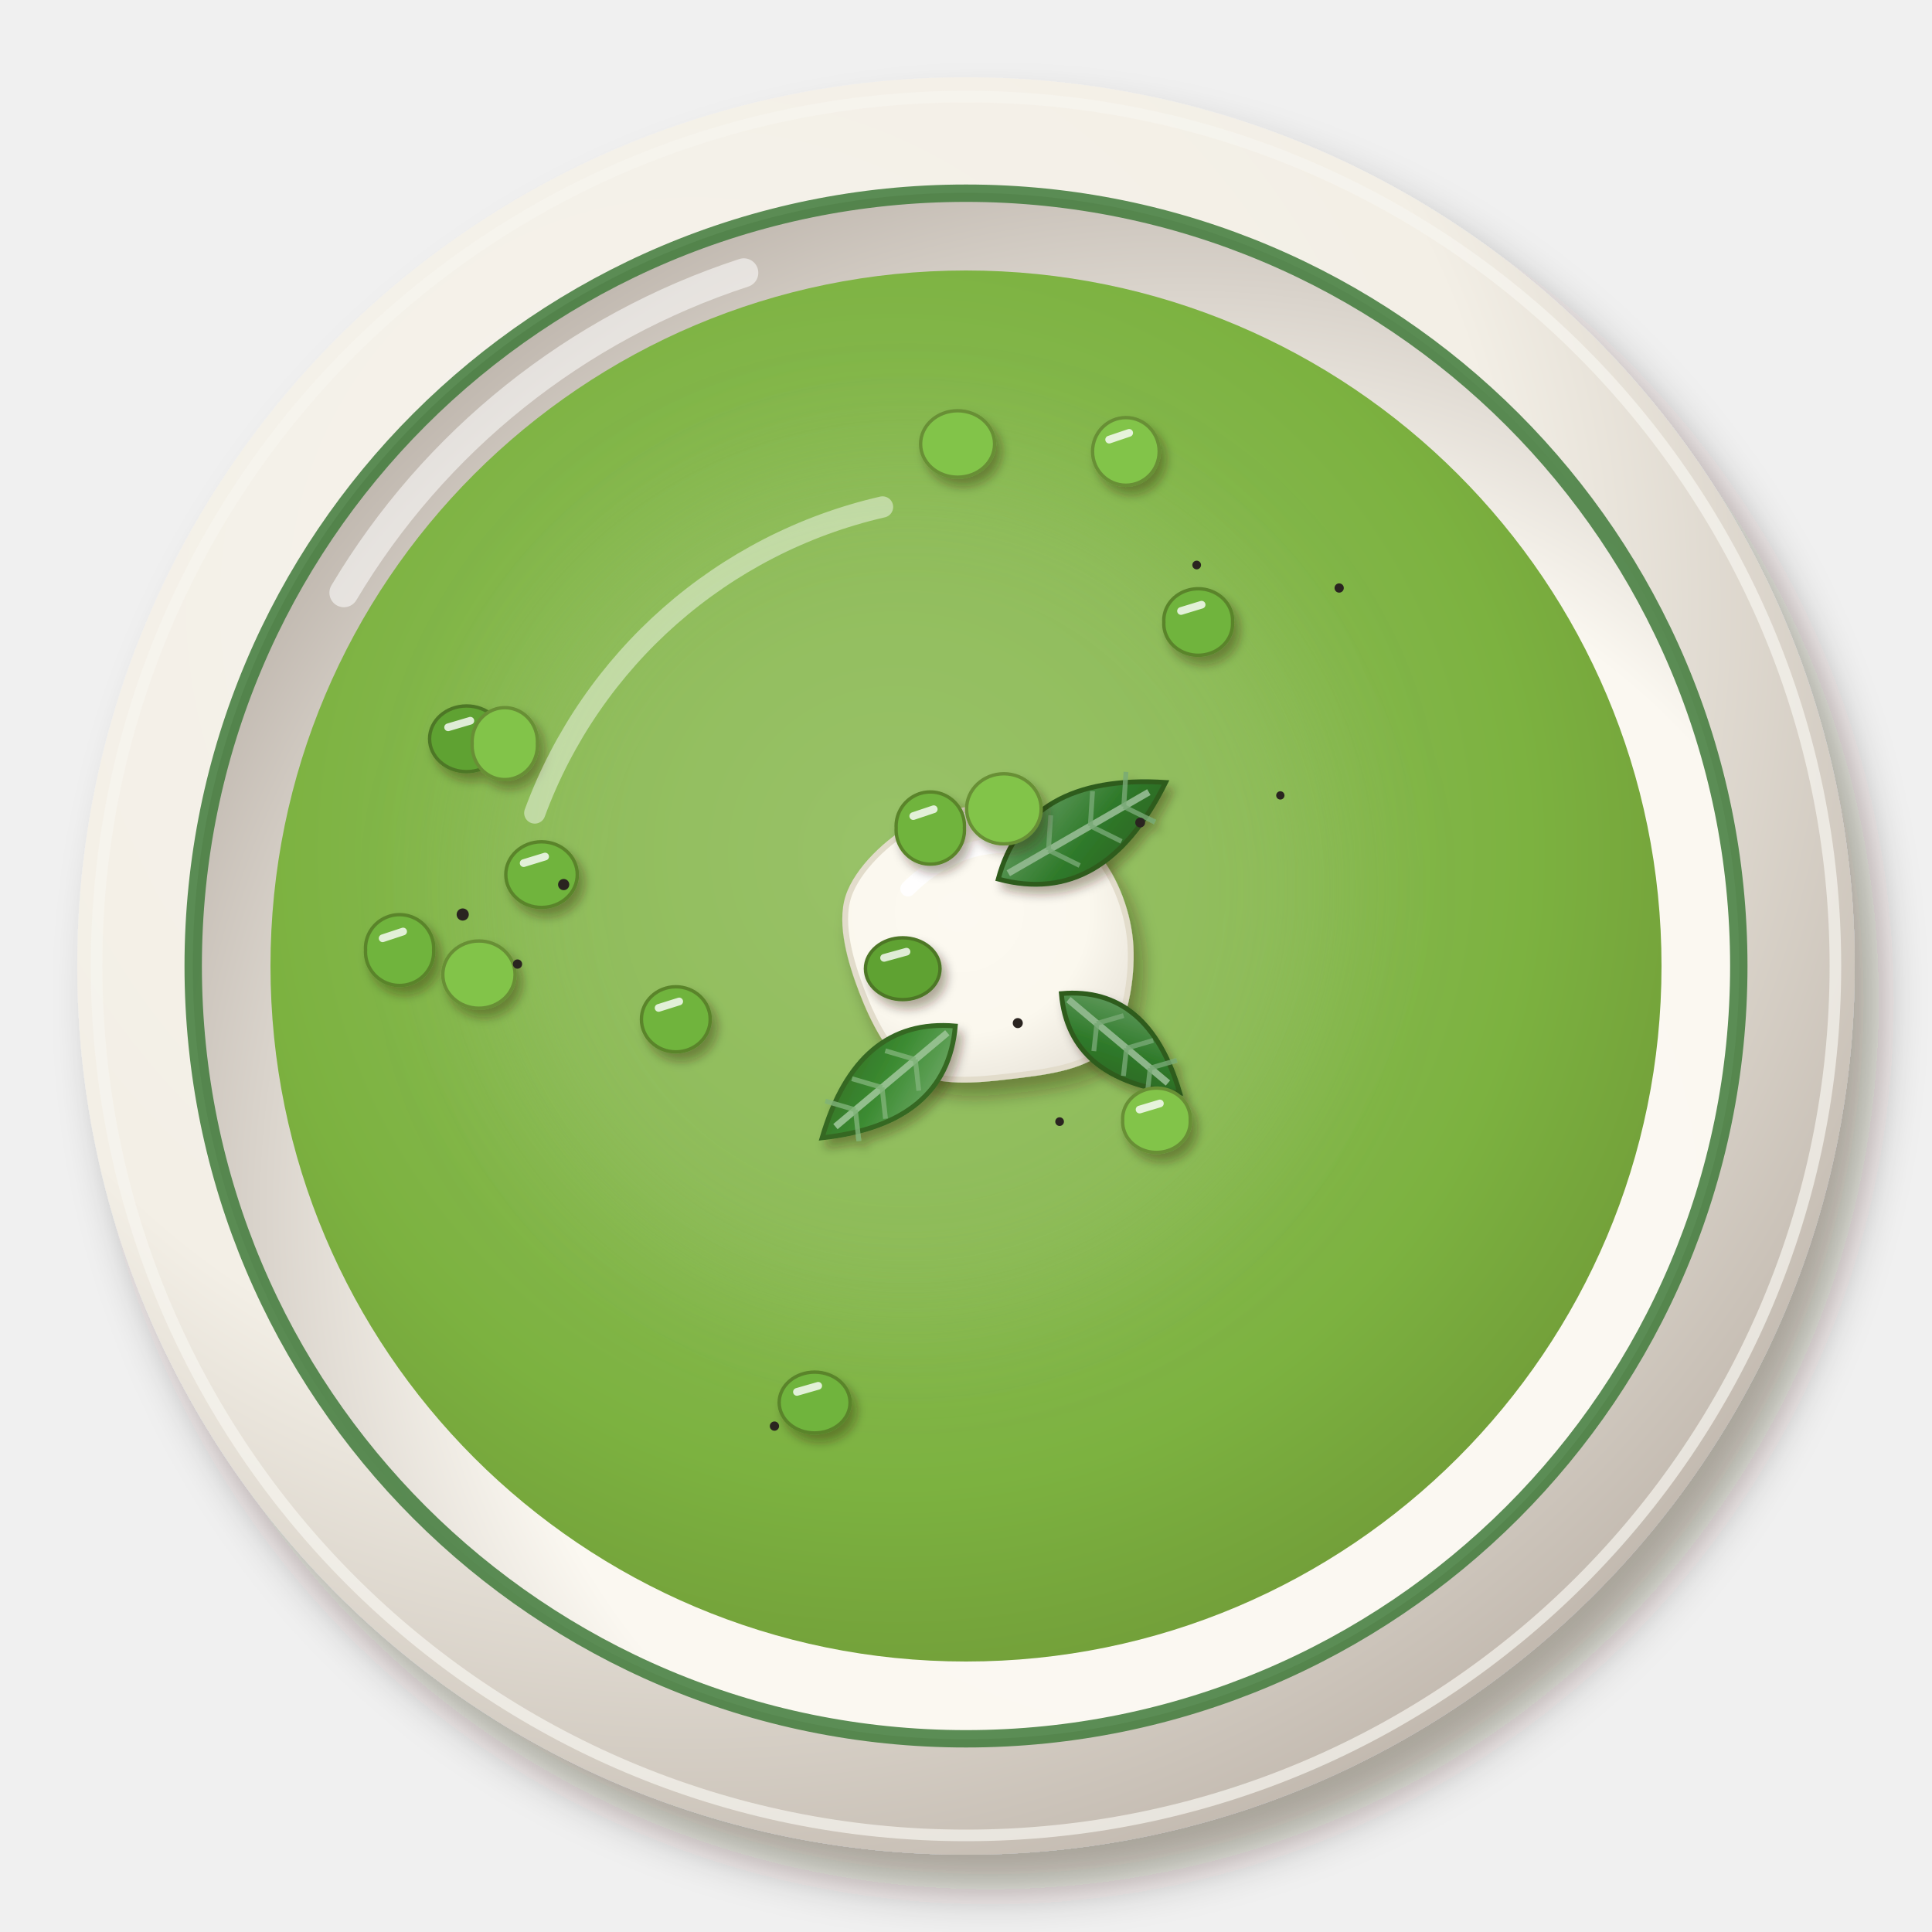
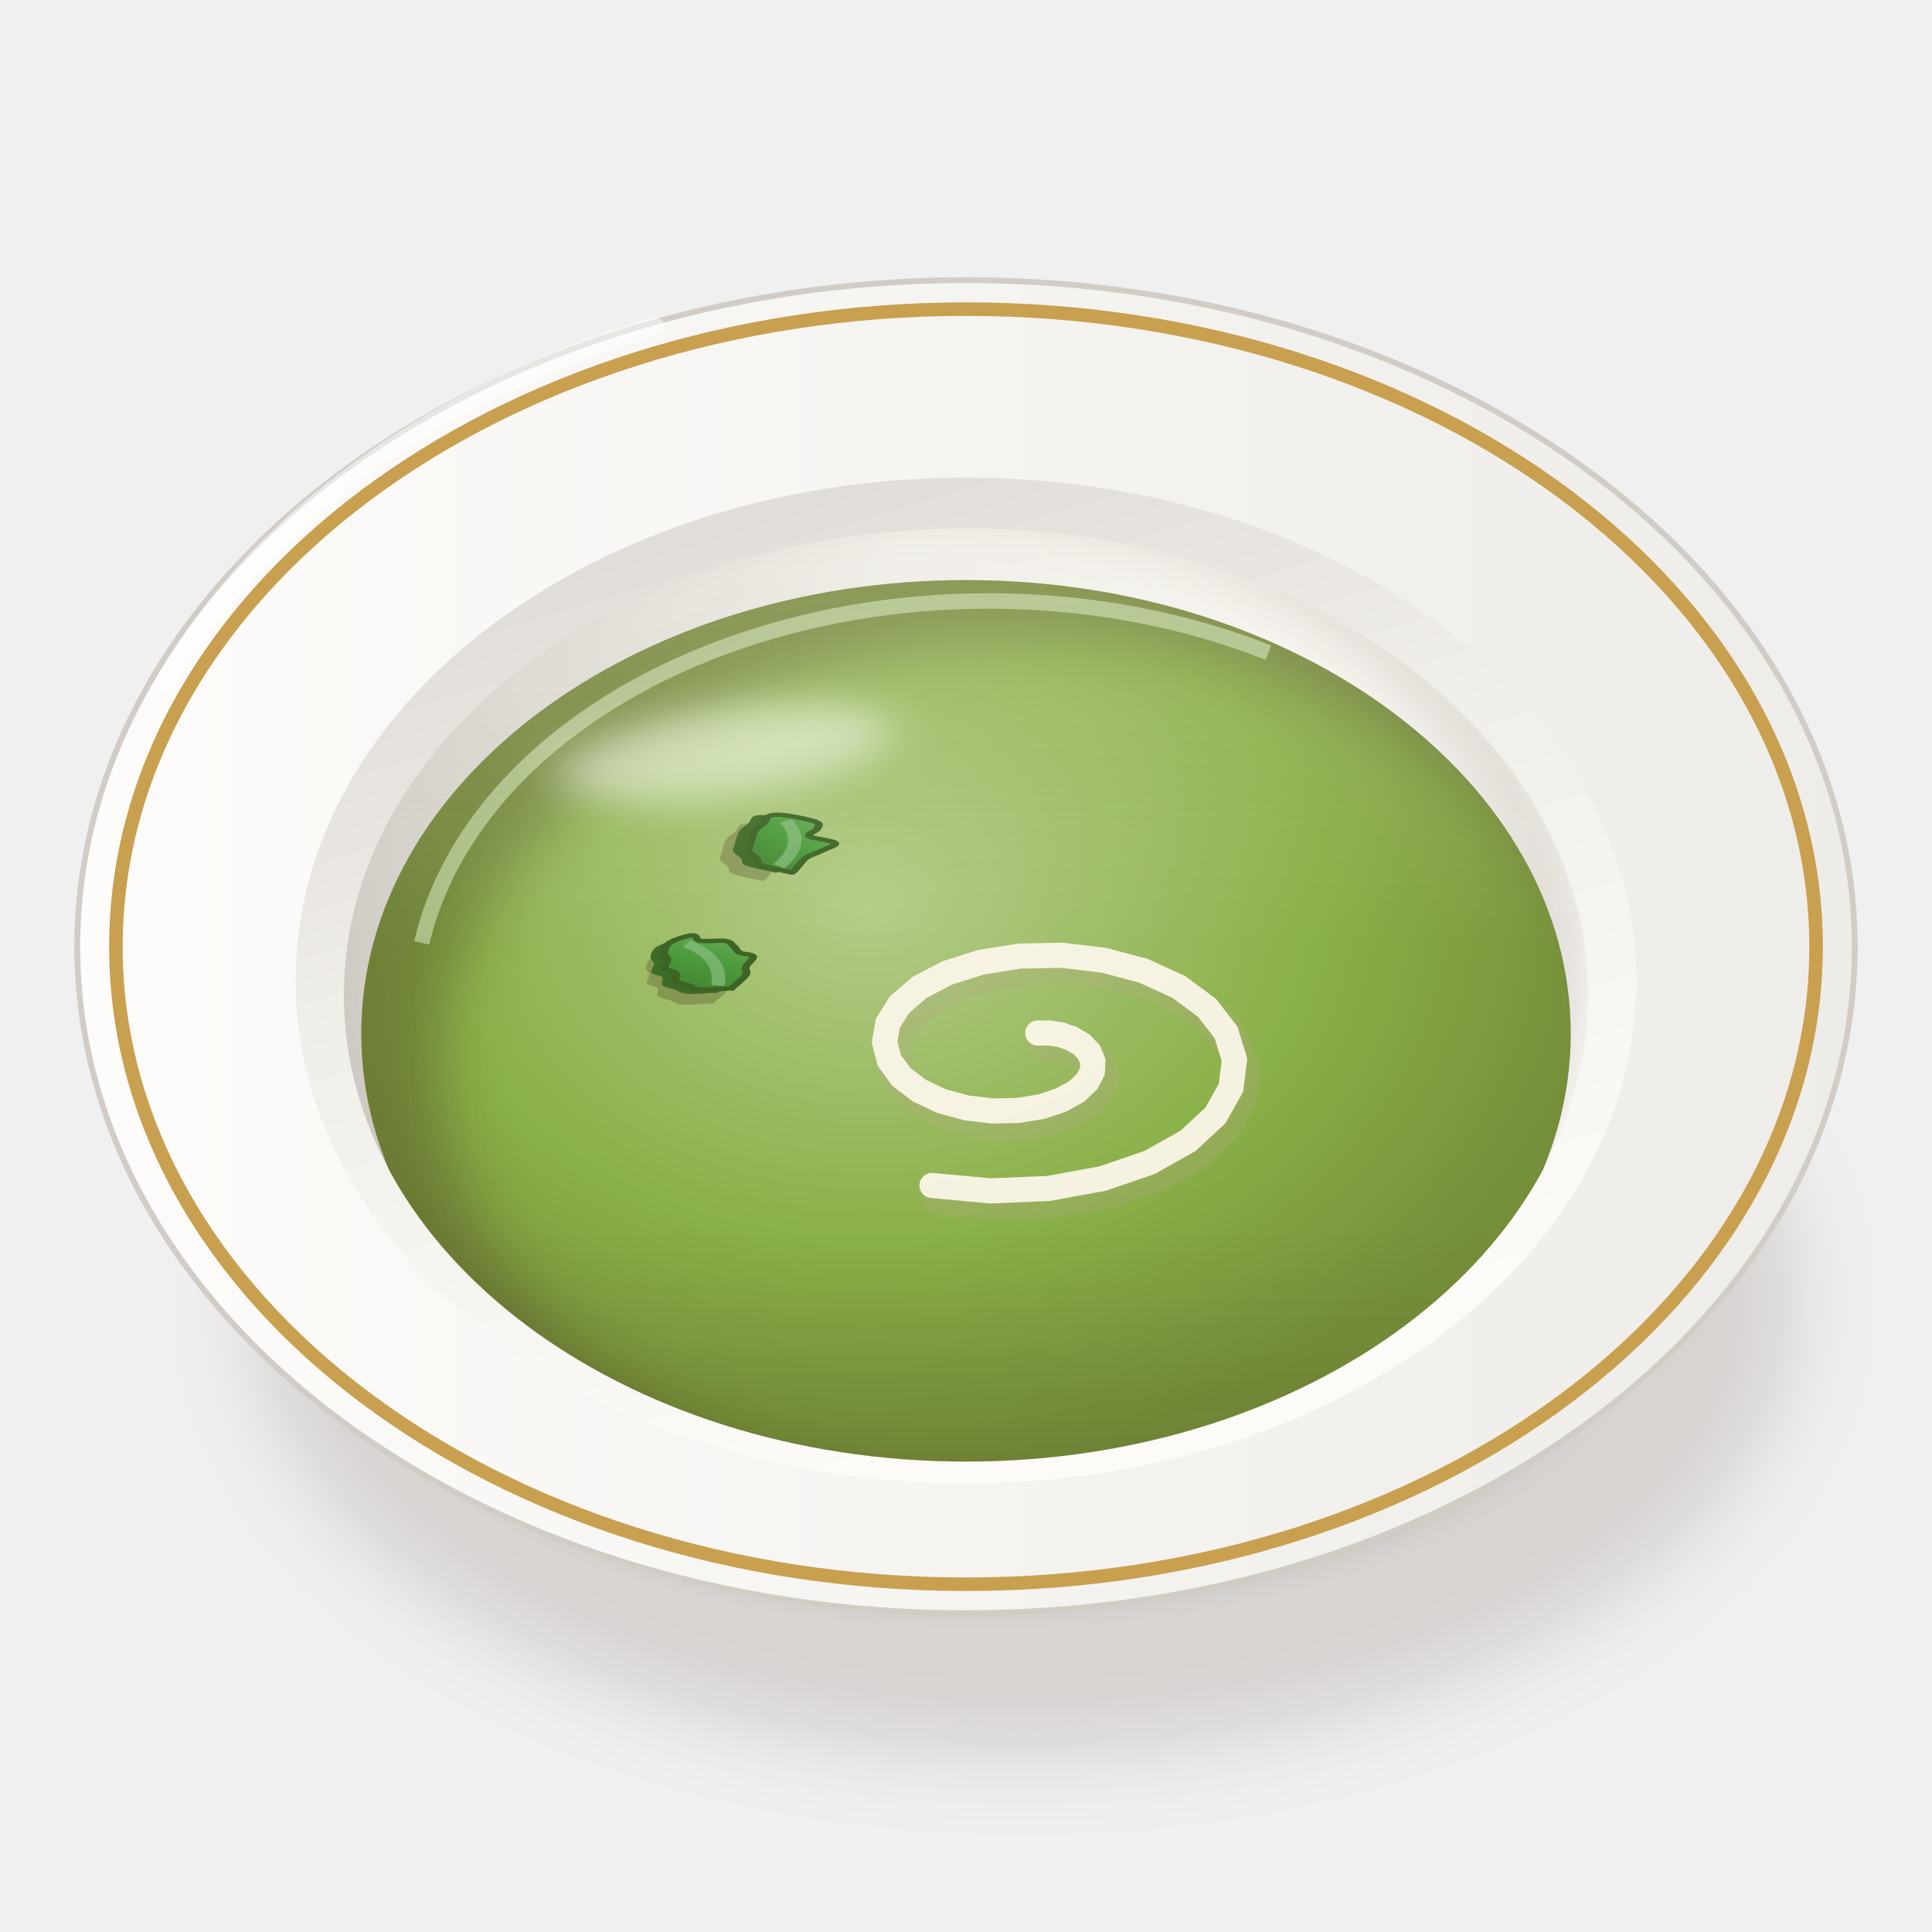
<svg xmlns="http://www.w3.org/2000/svg" viewBox="0 0 200 200" width="400" height="400">
  <defs>
-     <filter id="gb_peamint-1" x="-30%" y="-30%" width="160%" height="160%">
-       <feDropShadow dx="2.52" dy="3.6" stdDeviation="2.34" flood-color="#2b1607" flood-opacity=".36" />
+     <filter id="gb_peamint-1" x="-50%" y="-50%" width="200%" height="200%">
+       <feGaussianBlur stdDeviation="4" />
    </filter>
-     <radialGradient id="gb_peamint-2" cx="0.35" cy="0.3" r=".75">
-       <stop offset="0" stop-color="#f6f3ec" />
-       <stop offset=".6" stop-color="#f3efe6" />
-       <stop offset="1" stop-color="#c1b8ae" />
+     <filter id="gb_peamint-2" x="-50%" y="-50%" width="200%" height="200%">
+       <feGaussianBlur stdDeviation="1.6" />
+     </filter>
+     <linearGradient id="gb_peamint-3" x1="0" y1="0" x2="1" y2="0">
+       <stop offset="0" stop-color="#fbfbf7" />
+       <stop offset="0.6" stop-color="#eae8e3" />
+       <stop offset="1" stop-color="#c9c3bc" />
+     </linearGradient>
+     <linearGradient id="gb_peamint-4" x1="0" y1="0" x2="1" y2="0">
+       <stop offset="0" stop-color="#fdfcfa" />
+       <stop offset="1" stop-color="#eeece8" />
+     </linearGradient>
+     <linearGradient id="gb_peamint-5" x1="0" y1="0" x2="0.4" y2="1">
+       <stop offset="0" stop-color="#dad5d0" />
+       <stop offset="0.5" stop-color="#f1efea" />
+       <stop offset="1" stop-color="#fcfbf8" />
+     </linearGradient>
+     <linearGradient id="gb_peamint-6" x1="0" y1="0" x2="1" y2="0">
+       <stop offset="0" stop-color="#d1ccc6" />
+       <stop offset="0.45" stop-color="#eeece8" />
+       <stop offset="1" stop-color="#fcfbf7" />
+     </linearGradient>
+     <clipPath id="gb_peamint-7">
+       <path d="M35.6,103A64.4,48.3 0 1 0 164.4,103A64.4,48.3 0 1 0 35.6,103Z" />
+     </clipPath>
+     <filter id="gb_peamint-8" x="-50%" y="-50%" width="200%" height="200%">
+       <feGaussianBlur stdDeviation="2.5" />
+     </filter>
+     <clipPath id="gb_peamint-9">
+       <path d="M35.6,103 A64.4,48.3 0 0 0 164.4,103 L200,103 L200,0 L0,0 L0,103Z" />
+     </clipPath>
+     <radialGradient id="gb_peamint-10" cx="0.42" cy="0.36" r="0.62">
+       <stop offset="0" stop-color="#b3cc88" />
+       <stop offset="0.6" stop-color="#8ab048" />
+       <stop offset="1" stop-color="#758e39" />
    </radialGradient>
-     <radialGradient id="gb_peamint-3" cx="0.64" cy="0.66" r=".75">
-       <stop offset="0" stop-color="#fbf9f3" />
-       <stop offset=".6" stop-color="#fbf8f1" />
-       <stop offset="1" stop-color="#b8afa6" />
-     </radialGradient>
-     <radialGradient id="gb_peamint-4" cx="0.45" cy="0.42" r=".75">
-       <stop offset="0" stop-color="#99c36a" />
-       <stop offset=".6" stop-color="#7cb240" />
-       <stop offset="1" stop-color="#688b32" />
-     </radialGradient>
-     <filter id="gb_peamint-5" x="-30%" y="-30%" width="160%" height="160%">
-       <feGaussianBlur stdDeviation="6" />
+     <clipPath id="gb_peamint-11">
+       <path d="M37.4,107A62.6,46.95 0 1 0 162.6,107A62.6,46.95 0 1 0 37.4,107Z" />
+     </clipPath>
+     <filter id="gb_peamint-12" x="-50%" y="-50%" width="200%" height="200%">
+       <feGaussianBlur stdDeviation="3" />
    </filter>
-     <filter id="gb_peamint-6" x="-30%" y="-30%" width="160%" height="160%">
-       <feDropShadow dx="0.98" dy="1.4" stdDeviation="0.91" flood-color="#2b1607" flood-opacity=".36" />
+     <filter id="gb_peamint-13" x="-50%" y="-50%" width="200%" height="200%">
+       <feGaussianBlur stdDeviation="2.2" />
    </filter>
-     <radialGradient id="gb_peamint-7" cx="0.4" cy="0.38" r=".75">
-       <stop offset="0" stop-color="#fcf9f1" />
-       <stop offset=".6" stop-color="#fbf8ee" />
-       <stop offset="1" stop-color="#e6e1d7" />
-     </radialGradient>
-     <filter id="gb_peamint-8" x="-30%" y="-30%" width="160%" height="160%">
-       <feDropShadow dx="0.56" dy="0.8" stdDeviation="0.52" flood-color="#2b1607" flood-opacity=".36" />
-     </filter>
-     <linearGradient id="gb_peamint-9" x1="0" y1="0" x2="1" y2="1">
-       <stop offset="0" stop-color="#6da26a" />
-       <stop offset=".55" stop-color="#2f7a2a" />
-       <stop offset="1" stop-color="#2e6121" />
+     <linearGradient id="gb_peamint-14" x1="0" y1="0" x2="1" y2="1">
+       <stop offset="0" stop-color="#6eae61" />
+       <stop offset="0.5" stop-color="#4a9a3a" />
+       <stop offset="1" stop-color="#447f30" />
    </linearGradient>
-     <linearGradient id="gb_peamint-10" x1="0" y1="0" x2="1" y2="1">
-       <stop offset="0" stop-color="#75ad6e" />
-       <stop offset=".55" stop-color="#3a8a30" />
-       <stop offset="1" stop-color="#366d26" />
+     <linearGradient id="gb_peamint-15" x1="0" y1="0" x2="0" y2="1">
+       <stop offset="0" stop-color="#fff8ec" stop-opacity="0.2" />
+       <stop offset="0.45" stop-color="#fff8ec" stop-opacity="0" />
+       <stop offset="0.75" stop-color="#3a2212" stop-opacity="0" />
+       <stop offset="1" stop-color="#3a2212" stop-opacity="0.1" />
    </linearGradient>
  </defs>
-   <g filter="url(#gb_peamint-1)">
-     <circle cx="100" cy="100" r="92" fill="url(#gb_peamint-2)" />
+   <ellipse cx="106" cy="134.63" rx="80.37" ry="47.36" fill="#3a2212" opacity="0.14" filter="url(#gb_peamint-1)" />
+   <ellipse cx="102" cy="132.63" rx="66.02" ry="32.29" fill="#3a2212" opacity="0.28" filter="url(#gb_peamint-2)" />
+   <path d="M8,98 C8,114 32.8,134.7 44.8,136.77 L155.2,136.77 C167.2,134.7 192,114 192,98Z" fill="url(#gb_peamint-3)" stroke="#c0bab3" stroke-width=".6" />
+   <path d="M8,98A92,69 0 1 0 192,98A92,69 0 1 0 8,98Z" fill="url(#gb_peamint-4)" stroke="#d1ccc6" stroke-width=".6" />
+   <path d="M12,98A88,66 0 1 0 188,98A88,66 0 1 0 12,98Z" fill="none" stroke="#c8a050" stroke-width="1.4" />
+   <path d="M30.6,101.5A69.4,52.05 0 1 0 169.4,101.5A69.4,52.05 0 1 0 30.6,101.5Z" fill="url(#gb_peamint-5)" />
+   <path d="M35.6,103A64.4,48.3 0 1 0 164.4,103A64.4,48.3 0 1 0 35.6,103Z" fill="url(#gb_peamint-6)" />
+   <g clip-path="url(#gb_peamint-7)">
+     <path d="M27.6,99A66.4,50.3 0 1 0 160.4,99A66.4,50.3 0 1 0 27.6,99Z" fill="none" stroke="#3a2212" stroke-width="8" opacity=".14" filter="url(#gb_peamint-8)" />
  </g>
-   <circle cx="100" cy="100" r="90" fill="none" stroke="#f7f5ef" stroke-width="1.2" opacity=".7" />
-   <circle cx="100" cy="100" r="80.04" fill="url(#gb_peamint-3)" />
-   <path d="M35.6,61.36 A75.44,75.44 0 0 1 77,28.24" stroke="#fff" stroke-width="3" fill="none" stroke-linecap="round" opacity=".55" />
-   <circle cx="100" cy="100" r="80" fill="none" stroke="#3f7a3a" stroke-width="1.8" opacity=".85" />
-   <circle cx="100" cy="100" r="72" fill="url(#gb_peamint-4)" opacity="1" />
-   <g filter="url(#gb_peamint-5)">
-     <circle cx="94" cy="92" r="43.2" fill="#96c166" opacity="0.45" />
-   </g>
-   <g filter="url(#gb_peamint-6)">
-     <path transform="translate(102 98)" d="M15.03,0C15.2,3.32 14.46,8.13 12.35,10.36C10.24,12.6 5.65,13.04 2.37,13.43C-0.91,13.82 -4.81,14.16 -7.33,12.7C-9.85,11.23 -11.62,7.62 -12.76,4.65C-13.91,1.67 -15.1,-2.3 -14.18,-5.16C-13.26,-8.02 -10.02,-11.04 -7.24,-12.54C-4.46,-14.03 -0.61,-14.62 2.49,-14.12C5.59,-13.62 9.27,-11.88 11.36,-9.53C13.45,-7.18 14.87,-3.32 15.03,0Z" fill="url(#gb_peamint-7)" stroke="#e2dccb" stroke-width=".6" />
-   </g>
-   <path d="M94,92 Q100,86 108,88" stroke="#fff" stroke-width="1.6" fill="none" stroke-linecap="round" opacity=".9" />
-   <g filter="url(#gb_peamint-8)">
-     <g transform="translate(112 86) rotate(-30)">
-       <path d="M-10,0 Q-2,-8 10,0 Q-2,8 -10,0Z" fill="url(#gb_peamint-9)" stroke="#2e5b1f" stroke-width=".5" />
-       <path d="M-8.8,0 L8,0" stroke="#8db68a" stroke-width=".7" />
-       <path d="M-4,0 l2,-3 M-4,0 l2,3" stroke="#78a975" stroke-width=".5" opacity=".8" />
-       <path d="M1,0 l2,-3 M1,0 l2,3" stroke="#78a975" stroke-width=".5" opacity=".8" />
-       <path d="M5,0 l2,-3 M5,0 l2,3" stroke="#78a975" stroke-width=".5" opacity=".8" />
-     </g>
-     <g transform="translate(92 112) rotate(140)">
-       <path d="M-9,0 Q-1.8,-7.2 9,0 Q-1.8,7.2 -9,0Z" fill="url(#gb_peamint-10)" stroke="#356723" stroke-width=".5" />
-       <path d="M-7.92,0 L7.2,0" stroke="#93bf8d" stroke-width=".7" />
-       <path d="M-3.6,0 l1.8,-2.7 M-3.6,0 l1.8,2.7" stroke="#7fb378" stroke-width=".5" opacity=".8" />
-       <path d="M0.9,0 l1.8,-2.7 M0.9,0 l1.8,2.7" stroke="#7fb378" stroke-width=".5" opacity=".8" />
-       <path d="M4.5,0 l1.8,-2.7 M4.5,0 l1.8,2.7" stroke="#7fb378" stroke-width=".5" opacity=".8" />
-     </g>
-     <g transform="translate(116 108) rotate(40)">
-       <path d="M-8,0 Q-1.6,-6.4 8,0 Q-1.6,6.4 -8,0Z" fill="url(#gb_peamint-9)" stroke="#2e5b1f" stroke-width=".5" />
-       <path d="M-7.04,0 L6.4,0" stroke="#8db68a" stroke-width=".7" />
-       <path d="M-3.2,0 l1.6,-2.4 M-3.2,0 l1.6,2.4" stroke="#78a975" stroke-width=".5" opacity=".8" />
-       <path d="M0.8,0 l1.6,-2.4 M0.8,0 l1.6,2.4" stroke="#78a975" stroke-width=".5" opacity=".8" />
-       <path d="M4,0 l1.6,-2.4 M4,0 l1.6,2.4" stroke="#78a975" stroke-width=".5" opacity=".8" />
+   <g clip-path="url(#gb_peamint-7)">
+     <path d="M37.4,107A62.6,46.95 0 1 0 162.6,107A62.6,46.95 0 1 0 37.4,107Z" fill="url(#gb_peamint-10)" />
+     <g clip-path="url(#gb_peamint-11)">
+       <path fill-rule="evenodd" d="M0,0 H200 V200 H0Z M45.65,111A61.35,45.07 0 1 0 168.35,111A61.35,45.07 0 1 0 45.65,111Z" fill="#3a2212" opacity="0.3" filter="url(#gb_peamint-12)" />
+       <path d="M43.66,97.61 A59.47,42.26 0 0 1 131.3,67.56" stroke="#cadbad" stroke-width="1.6" fill="none" opacity=".65" />
    </g>
  </g>
-   <g filter="url(#gb_peamint-8)">
-     <path d="M52.36,90.54a3.7,3.4 0 1 0 7.4,0a3.7,3.4 0 1 0 -7.4,0ZM37.84,98.35a3.53,3.48 0 1 0 7.05,0a3.53,3.48 0 1 0 -7.05,0ZM92.77,85.72a3.54,3.55 0 1 0 7.07,0a3.54,3.55 0 1 0 -7.07,0ZM80.66,145.19a3.67,3.15 0 1 0 7.34,0a3.67,3.15 0 1 0 -7.34,0ZM66.4,105.52a3.56,3.37 0 1 0 7.12,0a3.56,3.37 0 1 0 -7.12,0ZM120.48,64.39a3.56,3.27 0 1 0 7.11,0a3.56,3.27 0 1 0 -7.11,0Z" fill="#6fb43c" stroke="#5a842c" stroke-width="0.35" />
-     <path d="M89.59,100.28a3.86,3.2 0 1 0 7.72,0a3.86,3.2 0 1 0 -7.72,0ZM44.47,76.48a3.83,3.4 0 1 0 7.66,0a3.83,3.4 0 1 0 -7.66,0Z" fill="#5ea232" stroke="#4e7725" stroke-width="0.35" />
-     <path d="M116.22,115.97a3.5,3.16 0 1 0 6.99,0a3.5,3.16 0 1 0 -6.99,0ZM48.88,76.98a3.38,3.53 0 1 0 6.75,0a3.38,3.53 0 1 0 -6.75,0ZM45.84,100.89a3.74,3.48 0 1 0 7.48,0a3.74,3.48 0 1 0 -7.48,0ZM113.1,46.73a3.45,3.5 0 1 0 6.9,0a3.45,3.5 0 1 0 -6.9,0ZM95.3,45.96a3.83,3.44 0 1 0 7.66,0a3.83,3.44 0 1 0 -7.66,0ZM100.06,83.73a3.86,3.63 0 1 0 7.72,0a3.86,3.63 0 1 0 -7.72,0Z" fill="#82c44a" stroke="#688f36" stroke-width="0.35" />
-     <path d="M54.21,89.35l2.22,-0.68M91.52,99.16l2.32,-0.64M117.97,114.86l2.1,-0.63M39.61,97.13l2.12,-0.7M94.54,84.48l2.12,-0.71M114.82,45.51l2.07,-0.7M46.39,75.29l2.3,-0.68M82.5,144.09l2.2,-0.63M68.18,104.34l2.13,-0.67M122.26,63.25l2.13,-0.65" stroke="#fff" stroke-width=".8" stroke-linecap="round" opacity=".8" />
+   <path d="M107.43,106.94L108.57,106.93L109.78,107.11L110.95,107.51L111.97,108.12L112.74,108.92L113.13,109.87L113.08,110.91L112.52,111.98L111.43,113L109.84,113.88L107.8,114.56L105.4,114.95L102.77,115.01L100.07,114.69L97.48,113.99L95.17,112.9L93.31,111.48L92.07,109.79L91.57,107.9L91.91,105.93L93.12,104L95.19,102.22L98.05,100.72L101.58,99.6L105.6,98.97L109.91,98.89L114.26,99.4L118.39,100.5L122.03,102.17L124.95,104.33L126.92,106.88L127.79,109.69L127.43,112.61L125.82,115.47L122.98,118.1L119.02,120.33L114.12,122.01L108.53,123.03L102.54,123.28L96.48,122.72" stroke="#b8a888" stroke-width="3.6" fill="none" stroke-linecap="round" opacity=".25" transform="translate(.8 1.2)" />
+   <path d="M107.43,106.94L108.57,106.93L109.78,107.11L110.95,107.51L111.97,108.12L112.74,108.92L113.13,109.87L113.08,110.91L112.52,111.98L111.43,113L109.84,113.88L107.8,114.56L105.4,114.95L102.77,115.01L100.07,114.69L97.48,113.99L95.17,112.9L93.31,111.48L92.07,109.79L91.57,107.9L91.91,105.93L93.12,104L95.19,102.22L98.05,100.72L101.58,99.6L105.6,98.97L109.91,98.89L114.26,99.4L118.39,100.5L122.03,102.17L124.95,104.33L126.92,106.88L127.79,109.69L127.43,112.61L125.82,115.47L122.98,118.1L119.02,120.33L114.12,122.01L108.53,123.03L102.54,123.28L96.48,122.72" stroke="#fbf6e8" stroke-width="2.6" fill="none" stroke-linecap="round" opacity="0.95" />
+   <g clip-path="url(#gb_peamint-11)">
+     <ellipse cx="74.96" cy="77.89" rx="17.53" ry="4.5" fill="#fff" opacity="0.5" transform="rotate(-8 74.96 77.89)" filter="url(#gb_peamint-13)" />
  </g>
-   <circle cx="132.54" cy="82.34" r="0.43" fill="#2a2420" />
-   <circle cx="53.57" cy="99.8" r="0.48" fill="#2a2420" />
-   <circle cx="58.35" cy="91.57" r="0.58" fill="#2a2420" />
-   <circle cx="80.17" cy="147.63" r="0.48" fill="#2a2420" />
-   <circle cx="138.63" cy="60.87" r="0.48" fill="#2a2420" />
-   <circle cx="105.36" cy="105.91" r="0.52" fill="#2a2420" />
-   <circle cx="47.9" cy="94.67" r="0.63" fill="#2a2420" />
-   <circle cx="123.88" cy="58.49" r="0.45" fill="#2a2420" />
-   <circle cx="109.69" cy="116.11" r="0.45" fill="#2a2420" />
-   <circle cx="118.03" cy="85.15" r="0.51" fill="#2a2420" />
-   <path d="M55.36,84.16 A50.4,50.4 0 0 1 91.36,52.48" stroke="#fff" stroke-width="2.2" fill="none" stroke-linecap="round" opacity="0.45" />
+   <g clip-path="url(#gb_peamint-9)">
+     <g transform="translate(81.5 87.33) scale(1 0.56) rotate(88.39)" opacity="1">
+       <path d="M-5.2,-0.1C-4.98,-0.9 -4.33,-2.59 -3.9,-3.1C-3.47,-3.61 -3.03,-3.28 -2.6,-3.15C-2.17,-3.02 -1.73,-2.01 -1.3,-2.31C-0.87,-2.61 -0.43,-4.71 0,-4.94C0.43,-5.17 0.87,-4.19 1.3,-3.68C1.73,-3.18 2.17,-2.35 2.6,-1.93C3.03,-1.51 3.47,-1.41 3.9,-1.16C4.33,-0.92 4.98,-0.66 5.2,-0.46C5.42,-0.25 5.42,-0.49 5.2,0.05C4.98,0.6 4.33,2.29 3.9,2.83C3.47,3.36 3.03,3.06 2.6,3.26C2.17,3.46 1.73,3.93 1.3,4.03C0.87,4.13 0.43,3.92 0,3.85C-0.43,3.78 -0.87,3.7 -1.3,3.6C-1.73,3.5 -2.17,3.45 -2.6,3.24C-3.03,3.02 -3.47,2.56 -3.9,2.3C-4.33,2.04 -4.98,2.06 -5.2,1.66C-5.42,1.26 -5.42,0.69 -5.2,-0.1Z" transform="translate(1.5 3)" fill="#3a2212" opacity=".25" />
+       <path d="M-5.2,-0.1C-4.98,-0.9 -4.33,-2.59 -3.9,-3.1C-3.47,-3.61 -3.03,-3.28 -2.6,-3.15C-2.17,-3.02 -1.73,-2.01 -1.3,-2.31C-0.87,-2.61 -0.43,-4.71 0,-4.94C0.43,-5.17 0.87,-4.19 1.3,-3.68C1.73,-3.18 2.17,-2.35 2.6,-1.93C3.03,-1.51 3.47,-1.41 3.9,-1.16C4.33,-0.92 4.98,-0.66 5.2,-0.46C5.42,-0.25 5.42,-0.49 5.2,0.05C4.98,0.6 4.33,2.29 3.9,2.83C3.47,3.36 3.03,3.06 2.6,3.26C2.17,3.46 1.73,3.93 1.3,4.03C0.87,4.13 0.43,3.92 0,3.85C-0.43,3.78 -0.87,3.7 -1.3,3.6C-1.73,3.5 -2.17,3.45 -2.6,3.24C-3.03,3.02 -3.47,2.56 -3.9,2.3C-4.33,2.04 -4.98,2.06 -5.2,1.66C-5.42,1.26 -5.42,0.69 -5.2,-0.1Z" transform="translate(0 1.6)" fill="#3f6b28" />
+       <path d="M-5.2,-0.1C-4.98,-0.9 -4.33,-2.59 -3.9,-3.1C-3.47,-3.61 -3.03,-3.28 -2.6,-3.15C-2.17,-3.02 -1.73,-2.01 -1.3,-2.31C-0.87,-2.61 -0.43,-4.71 0,-4.94C0.43,-5.17 0.87,-4.19 1.3,-3.68C1.73,-3.18 2.17,-2.35 2.6,-1.93C3.03,-1.51 3.47,-1.41 3.9,-1.16C4.33,-0.92 4.98,-0.66 5.2,-0.46C5.42,-0.25 5.42,-0.49 5.2,0.05C4.98,0.6 4.33,2.29 3.9,2.83C3.47,3.36 3.03,3.06 2.6,3.26C2.17,3.46 1.73,3.93 1.3,4.03C0.87,4.13 0.43,3.92 0,3.85C-0.43,3.78 -0.87,3.7 -1.3,3.6C-1.73,3.5 -2.17,3.45 -2.6,3.24C-3.03,3.02 -3.47,2.56 -3.9,2.3C-4.33,2.04 -4.98,2.06 -5.2,1.66C-5.42,1.26 -5.42,0.69 -5.2,-0.1Z" fill="url(#gb_peamint-14)" stroke="#3d6425" stroke-width=".8" />
+       <path d="M-4.16,0 Q0,-2 4.16,1" stroke="#89bd7f" stroke-width="1.4" fill="none" opacity=".7" />
+     </g>
+     <g transform="translate(73.13 99.71) scale(1 0.56) rotate(60.37)" opacity="1">
+       <path d="M-5.2,-1.29C-4.98,-1.76 -4.33,-1.1 -3.9,-1.51C-3.47,-1.92 -3.03,-3.33 -2.6,-3.75C-2.17,-4.16 -1.73,-3.97 -1.3,-4C-0.87,-4.04 -0.43,-3.82 0,-3.95C0.43,-4.09 0.87,-4.94 1.3,-4.82C1.73,-4.7 2.17,-3.6 2.6,-3.21C3.03,-2.82 3.47,-2.98 3.9,-2.47C4.33,-1.96 4.98,-0.61 5.2,-0.15C5.42,0.31 5.42,-0.22 5.2,0.3C4.98,0.82 4.33,2.41 3.9,2.97C3.47,3.53 3.03,3.43 2.6,3.67C2.17,3.9 1.73,4.38 1.3,4.38C0.87,4.38 0.43,3.69 0,3.67C-0.43,3.64 -0.87,4.29 -1.3,4.2C-1.73,4.12 -2.17,3.38 -2.6,3.15C-3.03,2.93 -3.47,3.15 -3.9,2.85C-4.33,2.54 -4.98,2.02 -5.2,1.33C-5.42,0.64 -5.42,-0.81 -5.2,-1.29Z" transform="translate(1.5 3)" fill="#3a2212" opacity=".25" />
+       <path d="M-5.2,-1.29C-4.98,-1.76 -4.33,-1.1 -3.9,-1.51C-3.47,-1.92 -3.03,-3.33 -2.6,-3.75C-2.17,-4.16 -1.73,-3.97 -1.3,-4C-0.87,-4.04 -0.43,-3.82 0,-3.95C0.43,-4.09 0.87,-4.94 1.3,-4.82C1.73,-4.7 2.17,-3.6 2.6,-3.21C3.03,-2.82 3.47,-2.98 3.9,-2.47C4.33,-1.96 4.98,-0.61 5.2,-0.15C5.42,0.31 5.42,-0.22 5.2,0.3C4.98,0.82 4.33,2.41 3.9,2.97C3.47,3.53 3.03,3.43 2.6,3.67C2.17,3.9 1.73,4.38 1.3,4.38C0.87,4.38 0.43,3.69 0,3.67C-0.43,3.64 -0.87,4.29 -1.3,4.2C-1.73,4.12 -2.17,3.38 -2.6,3.15C-3.03,2.93 -3.47,3.15 -3.9,2.85C-4.33,2.54 -4.98,2.02 -5.2,1.33C-5.42,0.64 -5.42,-0.81 -5.2,-1.29Z" transform="translate(0 1.6)" fill="#3f6b28" />
+       <path d="M-5.2,-1.29C-4.98,-1.76 -4.33,-1.1 -3.9,-1.51C-3.47,-1.92 -3.03,-3.33 -2.6,-3.75C-2.17,-4.16 -1.73,-3.97 -1.3,-4C-0.87,-4.04 -0.43,-3.82 0,-3.95C0.43,-4.09 0.87,-4.94 1.3,-4.82C1.73,-4.7 2.17,-3.6 2.6,-3.21C3.03,-2.82 3.47,-2.98 3.9,-2.47C4.33,-1.96 4.98,-0.61 5.2,-0.15C5.42,0.31 5.42,-0.22 5.2,0.3C4.98,0.82 4.33,2.41 3.9,2.97C3.47,3.53 3.03,3.43 2.6,3.67C2.17,3.9 1.73,4.38 1.3,4.38C0.87,4.38 0.43,3.69 0,3.67C-0.43,3.64 -0.87,4.29 -1.3,4.2C-1.73,4.12 -2.17,3.38 -2.6,3.15C-3.03,2.93 -3.47,3.15 -3.9,2.85C-4.33,2.54 -4.98,2.02 -5.2,1.33C-5.42,0.64 -5.42,-0.81 -5.2,-1.29Z" fill="url(#gb_peamint-14)" stroke="#3d6425" stroke-width=".8" />
+       <path d="M-4.16,0 Q0,-2 4.16,1" stroke="#89bd7f" stroke-width="1.4" fill="none" opacity=".7" />
+     </g>
+     <g clip-path="url(#gb_peamint-11)" />
+   </g>
+   <rect x="0" y="54.7" width="200" height="96.6" fill="url(#gb_peamint-15)" clip-path="url(#gb_peamint-7)" />
+   <path d="M17.2,70.4 A92,69 0 0 1 67.8,33.83" stroke="#fff" stroke-width="2" fill="none" stroke-linecap="round" opacity="0.5" />
</svg>
